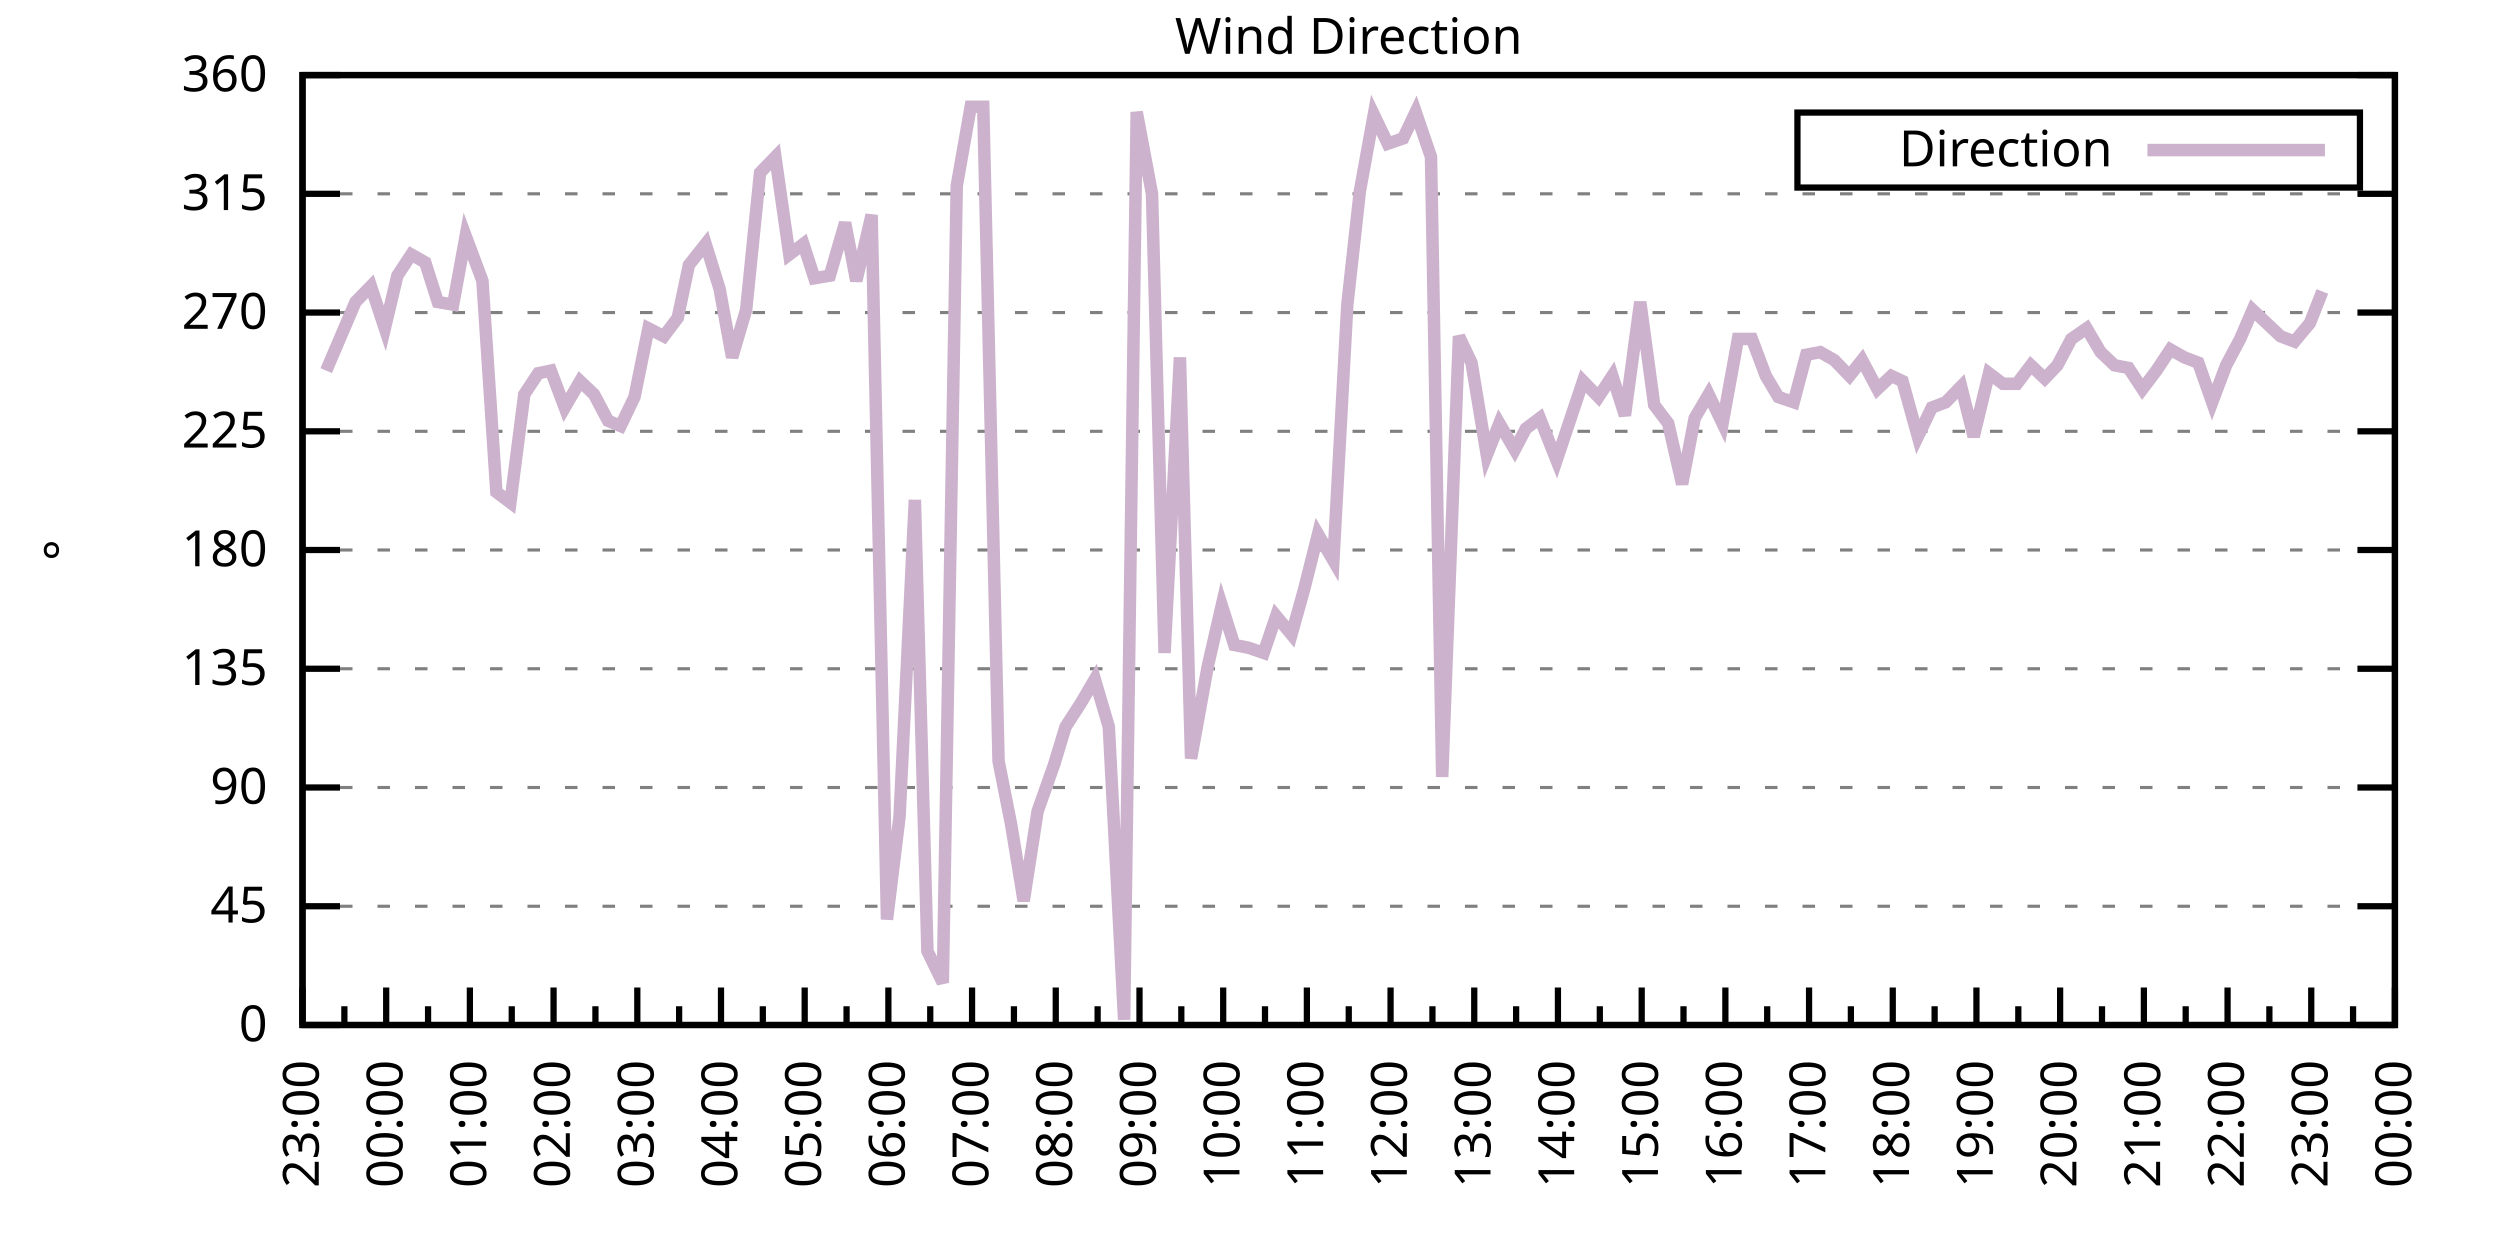
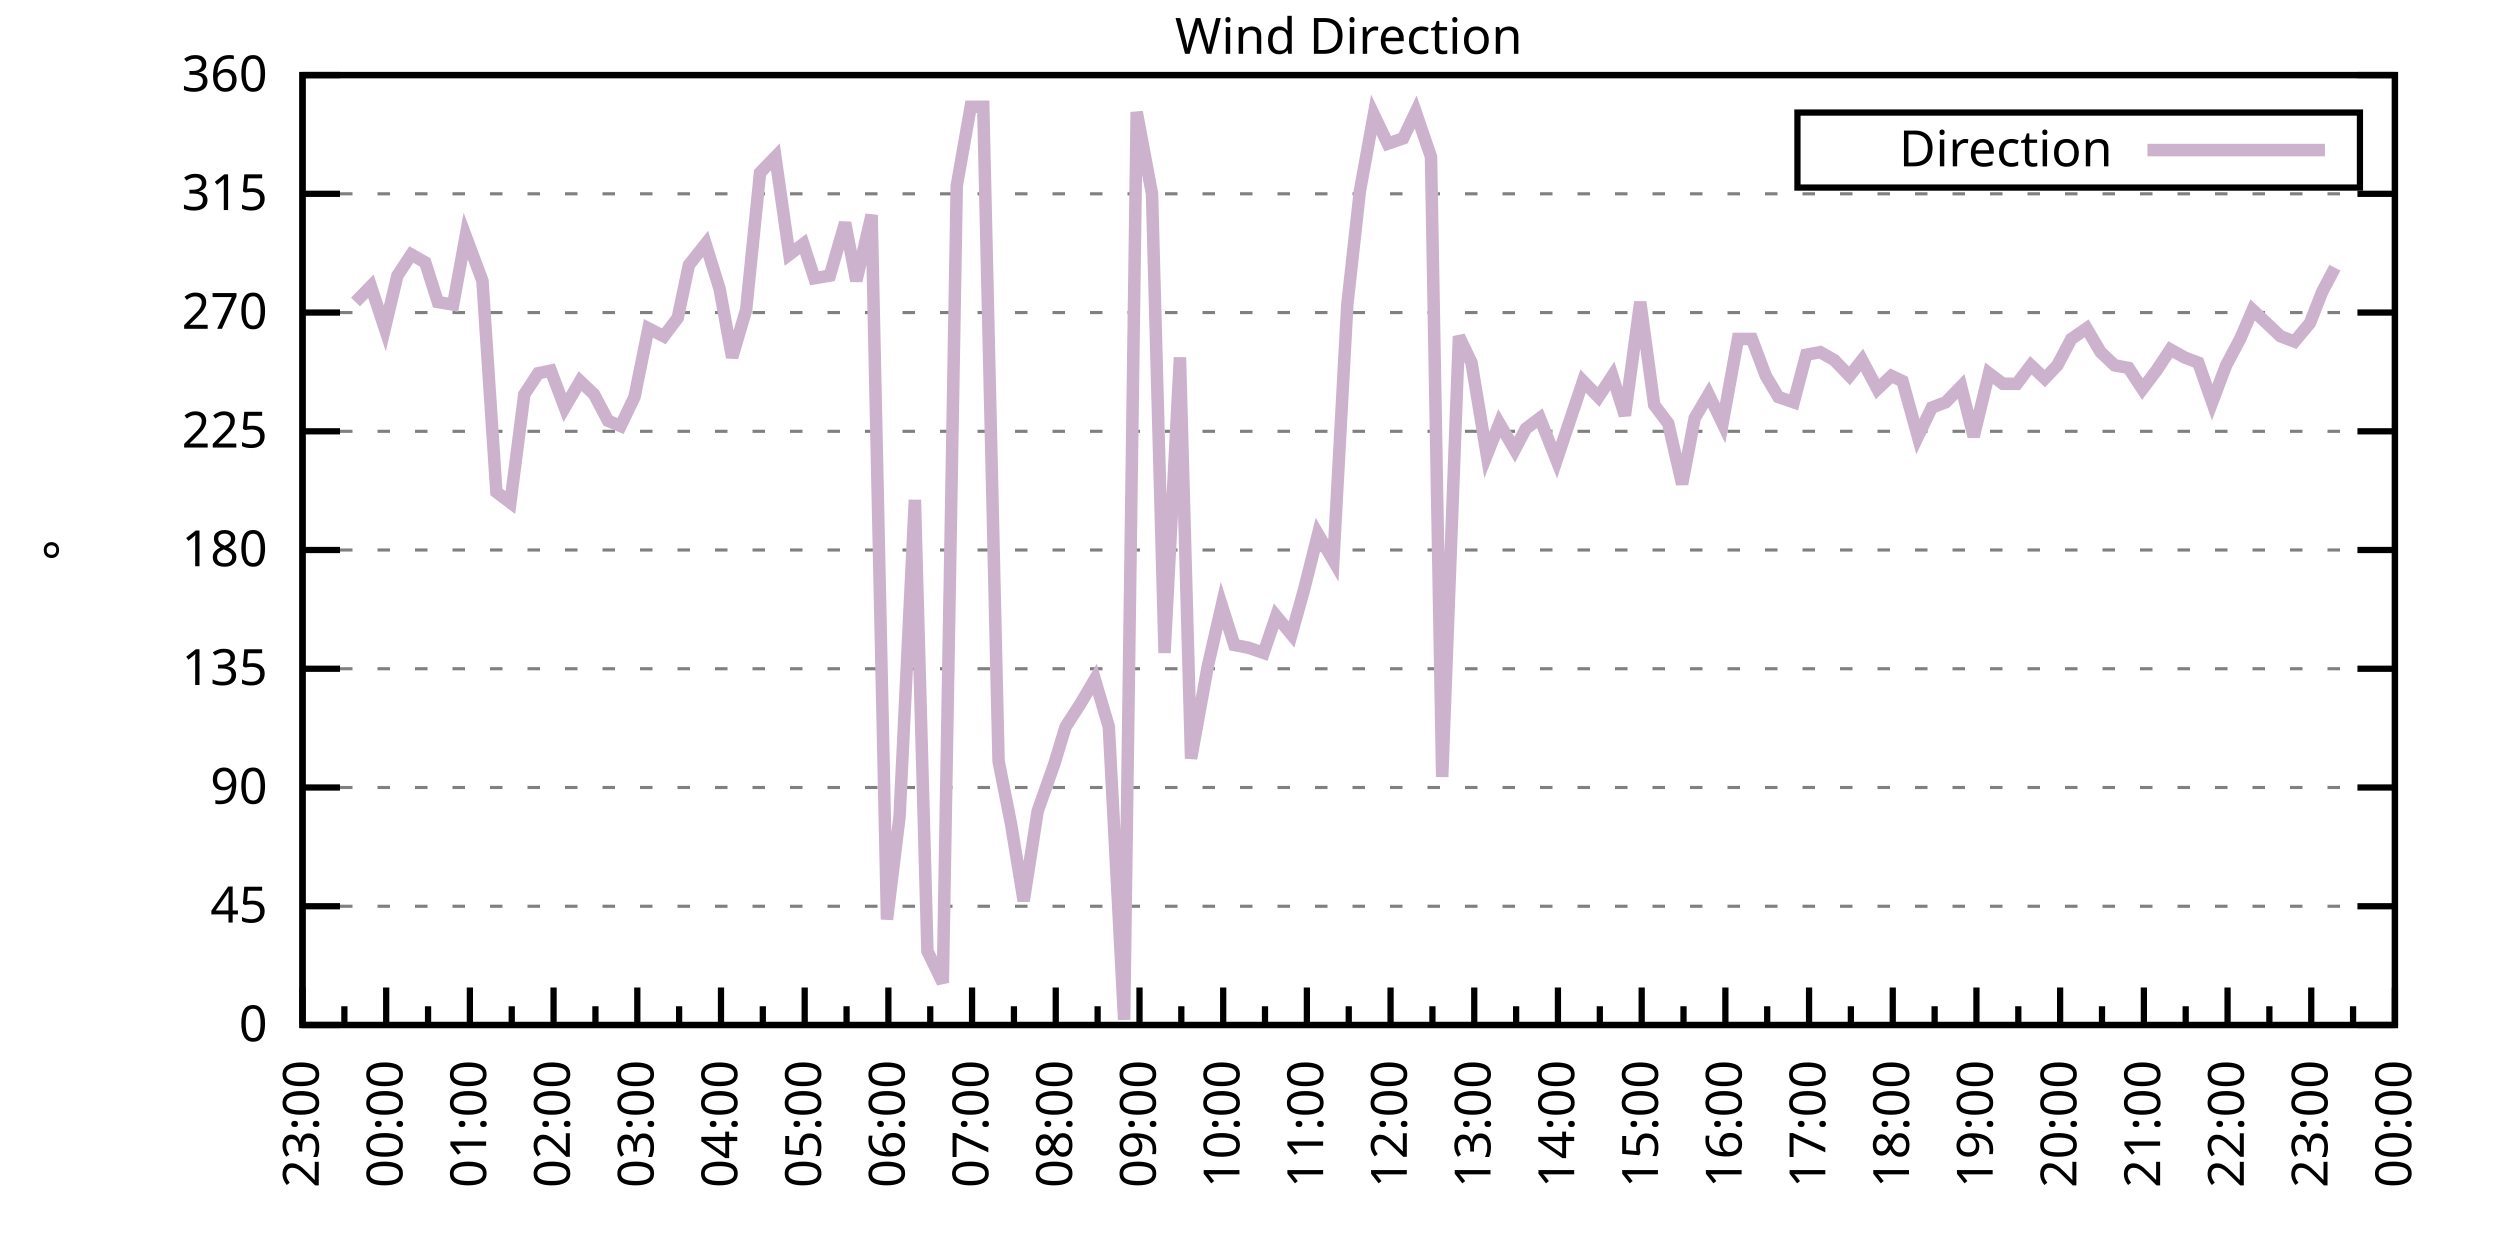
<svg xmlns="http://www.w3.org/2000/svg" xmlns:xlink="http://www.w3.org/1999/xlink" width="400" height="200" viewBox="0 0 400 200">
  <g id="gnuplot_canvas">
    <rect x="0" y="0" width="400" height="200" fill="none" />
    <defs>
      <circle id="gpDot" r="0.5" stroke-width="0.5" stroke="currentColor" />
      <path id="gpPt0" stroke-width="0.333" stroke="currentColor" d="M-1,0 h2 M0,-1 v2" />
      <path id="gpPt1" stroke-width="0.333" stroke="currentColor" d="M-1,-1 L1,1 M1,-1 L-1,1" />
      <path id="gpPt2" stroke-width="0.333" stroke="currentColor" d="M-1,0 L1,0 M0,-1 L0,1 M-1,-1 L1,1 M-1,1 L1,-1" />
      <rect id="gpPt3" stroke-width="0.333" stroke="currentColor" x="-1" y="-1" width="2" height="2" />
      <rect id="gpPt4" stroke-width="0.333" stroke="currentColor" fill="currentColor" x="-1" y="-1" width="2" height="2" />
      <circle id="gpPt5" stroke-width="0.333" stroke="currentColor" cx="0" cy="0" r="1" />
      <use xlink:href="#gpPt5" id="gpPt6" fill="currentColor" stroke="none" />
      <path id="gpPt7" stroke-width="0.333" stroke="currentColor" d="M0,-1.33 L-1.33,0.67 L1.33,0.67 z" />
      <use xlink:href="#gpPt7" id="gpPt8" fill="currentColor" stroke="none" />
      <use xlink:href="#gpPt7" id="gpPt9" stroke="currentColor" transform="rotate(180)" />
      <use xlink:href="#gpPt9" id="gpPt10" fill="currentColor" stroke="none" />
      <use xlink:href="#gpPt3" id="gpPt11" stroke="currentColor" transform="rotate(45)" />
      <use xlink:href="#gpPt11" id="gpPt12" fill="currentColor" stroke="none" />
      <path id="gpPt13" stroke-width="0.333" stroke="currentColor" d="M0,1.330 L1.265,0.411 L0.782,-1.067 L-0.782,-1.076 L-1.265,0.411 z" />
      <use xlink:href="#gpPt13" id="gpPt14" fill="currentColor" stroke="none" />
      <filter id="textbox" filterUnits="objectBoundingBox" x="0" y="0" height="1" width="1">
        <feFlood flood-color="white" flood-opacity="1" result="bgnd" />
        <feComposite in="SourceGraphic" in2="bgnd" operator="atop" />
      </filter>
      <filter id="greybox" filterUnits="objectBoundingBox" x="0" y="0" height="1" width="1">
        <feFlood flood-color="lightgrey" flood-opacity="1" result="grey" />
        <feComposite in="SourceGraphic" in2="grey" operator="atop" />
      </filter>
    </defs>
    <g fill="none" color="white" stroke="currentColor" stroke-width="1.00" stroke-linecap="butt" stroke-linejoin="miter">
</g>
    <g fill="none" color="black" stroke="currentColor" stroke-width="1.00" stroke-linecap="butt" stroke-linejoin="miter">
      <g stroke="none" shape-rendering="crispEdges">
        <polygon fill="rgb(255, 255, 255)" points="48.40,164.00 383.18,164.00 383.18,12.02 48.40,12.02 " />
      </g>
    </g>
    <g fill="none" color="black" stroke="currentColor" stroke-width="1.00" stroke-linecap="butt" stroke-linejoin="miter">
</g>
    <g fill="none" color="black" stroke="black" stroke-width="0.50" stroke-linecap="butt" stroke-linejoin="miter">
</g>
    <g fill="none" color="gray" stroke="currentColor" stroke-width="0.50" stroke-linecap="butt" stroke-linejoin="miter">
      <path stroke="gray" stroke-dasharray="2,4" class="gridline" d="M48.40,164.00 L383.19,164.00  " />
    </g>
    <g fill="none" color="gray" stroke="gray" stroke-width="1.00" stroke-linecap="butt" stroke-linejoin="miter">
</g>
    <g fill="none" color="black" stroke="currentColor" stroke-width="1.00" stroke-linecap="butt" stroke-linejoin="miter">
      <path stroke="black" d="M48.40,164.00 L54.40,164.00 M383.19,164.00 L377.19,164.00  " />
      <g transform="translate(42.80,166.60)" stroke="none" fill="black" font-family="Sans" font-size="8.00" text-anchor="end">
        <text>
          <tspan font-family="Sans"> 0</tspan>
        </text>
      </g>
    </g>
    <g fill="none" color="black" stroke="currentColor" stroke-width="1.00" stroke-linecap="butt" stroke-linejoin="miter">
</g>
    <g fill="none" color="black" stroke="black" stroke-width="0.50" stroke-linecap="butt" stroke-linejoin="miter">
</g>
    <g fill="none" color="gray" stroke="currentColor" stroke-width="0.50" stroke-linecap="butt" stroke-linejoin="miter">
      <path stroke="gray" stroke-dasharray="2,4" class="gridline" d="M48.40,145.00 L383.19,145.00  " />
    </g>
    <g fill="none" color="gray" stroke="gray" stroke-width="1.00" stroke-linecap="butt" stroke-linejoin="miter">
</g>
    <g fill="none" color="black" stroke="currentColor" stroke-width="1.00" stroke-linecap="butt" stroke-linejoin="miter">
      <path stroke="black" d="M48.40,145.00 L54.40,145.00 M383.19,145.00 L377.19,145.00  " />
      <g transform="translate(42.80,147.60)" stroke="none" fill="black" font-family="Sans" font-size="8.00" text-anchor="end">
        <text>
          <tspan font-family="Sans"> 45</tspan>
        </text>
      </g>
    </g>
    <g fill="none" color="black" stroke="currentColor" stroke-width="1.00" stroke-linecap="butt" stroke-linejoin="miter">
</g>
    <g fill="none" color="black" stroke="black" stroke-width="0.50" stroke-linecap="butt" stroke-linejoin="miter">
</g>
    <g fill="none" color="gray" stroke="currentColor" stroke-width="0.50" stroke-linecap="butt" stroke-linejoin="miter">
      <path stroke="gray" stroke-dasharray="2,4" class="gridline" d="M48.40,126.00 L383.19,126.00  " />
    </g>
    <g fill="none" color="gray" stroke="gray" stroke-width="1.00" stroke-linecap="butt" stroke-linejoin="miter">
</g>
    <g fill="none" color="black" stroke="currentColor" stroke-width="1.00" stroke-linecap="butt" stroke-linejoin="miter">
      <path stroke="black" d="M48.40,126.00 L54.40,126.00 M383.19,126.00 L377.19,126.00  " />
      <g transform="translate(42.80,128.60)" stroke="none" fill="black" font-family="Sans" font-size="8.00" text-anchor="end">
        <text>
          <tspan font-family="Sans"> 90</tspan>
        </text>
      </g>
    </g>
    <g fill="none" color="black" stroke="currentColor" stroke-width="1.00" stroke-linecap="butt" stroke-linejoin="miter">
</g>
    <g fill="none" color="black" stroke="black" stroke-width="0.50" stroke-linecap="butt" stroke-linejoin="miter">
</g>
    <g fill="none" color="gray" stroke="currentColor" stroke-width="0.50" stroke-linecap="butt" stroke-linejoin="miter">
      <path stroke="gray" stroke-dasharray="2,4" class="gridline" d="M48.40,107.00 L383.19,107.00  " />
    </g>
    <g fill="none" color="gray" stroke="gray" stroke-width="1.00" stroke-linecap="butt" stroke-linejoin="miter">
</g>
    <g fill="none" color="black" stroke="currentColor" stroke-width="1.00" stroke-linecap="butt" stroke-linejoin="miter">
      <path stroke="black" d="M48.40,107.00 L54.40,107.00 M383.19,107.00 L377.19,107.00  " />
      <g transform="translate(42.80,109.60)" stroke="none" fill="black" font-family="Sans" font-size="8.00" text-anchor="end">
        <text>
          <tspan font-family="Sans"> 135</tspan>
        </text>
      </g>
    </g>
    <g fill="none" color="black" stroke="currentColor" stroke-width="1.00" stroke-linecap="butt" stroke-linejoin="miter">
</g>
    <g fill="none" color="black" stroke="black" stroke-width="0.50" stroke-linecap="butt" stroke-linejoin="miter">
</g>
    <g fill="none" color="gray" stroke="currentColor" stroke-width="0.50" stroke-linecap="butt" stroke-linejoin="miter">
      <path stroke="gray" stroke-dasharray="2,4" class="gridline" d="M48.40,88.00 L383.19,88.00  " />
    </g>
    <g fill="none" color="gray" stroke="gray" stroke-width="1.00" stroke-linecap="butt" stroke-linejoin="miter">
</g>
    <g fill="none" color="black" stroke="currentColor" stroke-width="1.00" stroke-linecap="butt" stroke-linejoin="miter">
      <path stroke="black" d="M48.40,88.00 L54.40,88.00 M383.19,88.00 L377.19,88.00  " />
      <g transform="translate(42.80,90.60)" stroke="none" fill="black" font-family="Sans" font-size="8.00" text-anchor="end">
        <text>
          <tspan font-family="Sans"> 180</tspan>
        </text>
      </g>
    </g>
    <g fill="none" color="black" stroke="currentColor" stroke-width="1.00" stroke-linecap="butt" stroke-linejoin="miter">
</g>
    <g fill="none" color="black" stroke="black" stroke-width="0.50" stroke-linecap="butt" stroke-linejoin="miter">
</g>
    <g fill="none" color="gray" stroke="currentColor" stroke-width="0.50" stroke-linecap="butt" stroke-linejoin="miter">
      <path stroke="gray" stroke-dasharray="2,4" class="gridline" d="M48.40,69.01 L383.19,69.01  " />
    </g>
    <g fill="none" color="gray" stroke="gray" stroke-width="1.00" stroke-linecap="butt" stroke-linejoin="miter">
</g>
    <g fill="none" color="black" stroke="currentColor" stroke-width="1.00" stroke-linecap="butt" stroke-linejoin="miter">
      <path stroke="black" d="M48.40,69.01 L54.40,69.01 M383.19,69.01 L377.19,69.01  " />
      <g transform="translate(42.80,71.61)" stroke="none" fill="black" font-family="Sans" font-size="8.00" text-anchor="end">
        <text>
          <tspan font-family="Sans"> 225</tspan>
        </text>
      </g>
    </g>
    <g fill="none" color="black" stroke="currentColor" stroke-width="1.00" stroke-linecap="butt" stroke-linejoin="miter">
</g>
    <g fill="none" color="black" stroke="black" stroke-width="0.50" stroke-linecap="butt" stroke-linejoin="miter">
</g>
    <g fill="none" color="gray" stroke="currentColor" stroke-width="0.50" stroke-linecap="butt" stroke-linejoin="miter">
      <path stroke="gray" stroke-dasharray="2,4" class="gridline" d="M48.40,50.01 L383.19,50.01  " />
    </g>
    <g fill="none" color="gray" stroke="gray" stroke-width="1.00" stroke-linecap="butt" stroke-linejoin="miter">
</g>
    <g fill="none" color="black" stroke="currentColor" stroke-width="1.00" stroke-linecap="butt" stroke-linejoin="miter">
      <path stroke="black" d="M48.40,50.01 L54.40,50.01 M383.19,50.01 L377.19,50.01  " />
      <g transform="translate(42.80,52.61)" stroke="none" fill="black" font-family="Sans" font-size="8.00" text-anchor="end">
        <text>
          <tspan font-family="Sans"> 270</tspan>
        </text>
      </g>
    </g>
    <g fill="none" color="black" stroke="currentColor" stroke-width="1.00" stroke-linecap="butt" stroke-linejoin="miter">
</g>
    <g fill="none" color="black" stroke="black" stroke-width="0.50" stroke-linecap="butt" stroke-linejoin="miter">
</g>
    <g fill="none" color="gray" stroke="currentColor" stroke-width="0.50" stroke-linecap="butt" stroke-linejoin="miter">
      <path stroke="gray" stroke-dasharray="2,4" class="gridline" d="M48.40,31.01 L383.19,31.01  " />
    </g>
    <g fill="none" color="gray" stroke="gray" stroke-width="1.00" stroke-linecap="butt" stroke-linejoin="miter">
</g>
    <g fill="none" color="black" stroke="currentColor" stroke-width="1.00" stroke-linecap="butt" stroke-linejoin="miter">
      <path stroke="black" d="M48.40,31.01 L54.40,31.01 M383.19,31.01 L377.19,31.01  " />
      <g transform="translate(42.80,33.61)" stroke="none" fill="black" font-family="Sans" font-size="8.00" text-anchor="end">
        <text>
          <tspan font-family="Sans"> 315</tspan>
        </text>
      </g>
    </g>
    <g fill="none" color="black" stroke="currentColor" stroke-width="1.00" stroke-linecap="butt" stroke-linejoin="miter">
</g>
    <g fill="none" color="black" stroke="black" stroke-width="0.50" stroke-linecap="butt" stroke-linejoin="miter">
</g>
    <g fill="none" color="gray" stroke="currentColor" stroke-width="0.50" stroke-linecap="butt" stroke-linejoin="miter">
      <path stroke="gray" stroke-dasharray="2,4" class="gridline" d="M48.40,12.01 L383.19,12.01  " />
    </g>
    <g fill="none" color="gray" stroke="gray" stroke-width="1.00" stroke-linecap="butt" stroke-linejoin="miter">
</g>
    <g fill="none" color="black" stroke="currentColor" stroke-width="1.00" stroke-linecap="butt" stroke-linejoin="miter">
      <path stroke="black" d="M48.40,12.01 L54.40,12.01 M383.19,12.01 L377.19,12.01  " />
      <g transform="translate(42.80,14.61)" stroke="none" fill="black" font-family="Sans" font-size="8.00" text-anchor="end">
        <text>
          <tspan font-family="Sans"> 360</tspan>
        </text>
      </g>
    </g>
    <g fill="none" color="black" stroke="currentColor" stroke-width="1.00" stroke-linecap="butt" stroke-linejoin="miter">
      <path stroke="black" d="M48.40,164.00 L48.40,158.00  " />
      <g transform="translate(51.00,169.60) rotate(270)" stroke="none" fill="black" font-family="Sans" font-size="8.00" text-anchor="end">
        <text>
          <tspan font-family="Sans">23:00</tspan>
        </text>
      </g>
    </g>
    <g fill="none" color="black" stroke="currentColor" stroke-width="1.00" stroke-linecap="butt" stroke-linejoin="miter">
      <path stroke="black" d="M55.10,164.00 L55.10,161.00 M61.79,164.00 L61.79,158.00  " />
      <g transform="translate(64.39,169.60) rotate(270)" stroke="none" fill="black" font-family="Sans" font-size="8.00" text-anchor="end">
        <text>
          <tspan font-family="Sans">00:00</tspan>
        </text>
      </g>
    </g>
    <g fill="none" color="black" stroke="currentColor" stroke-width="1.00" stroke-linecap="butt" stroke-linejoin="miter">
      <path stroke="black" d="M68.49,164.00 L68.49,161.00 M75.18,164.00 L75.18,158.00  " />
      <g transform="translate(77.78,169.60) rotate(270)" stroke="none" fill="black" font-family="Sans" font-size="8.00" text-anchor="end">
        <text>
          <tspan font-family="Sans">01:00</tspan>
        </text>
      </g>
    </g>
    <g fill="none" color="black" stroke="currentColor" stroke-width="1.00" stroke-linecap="butt" stroke-linejoin="miter">
      <path stroke="black" d="M81.88,164.00 L81.88,161.00 M88.57,164.00 L88.57,158.00  " />
      <g transform="translate(91.17,169.60) rotate(270)" stroke="none" fill="black" font-family="Sans" font-size="8.00" text-anchor="end">
        <text>
          <tspan font-family="Sans">02:00</tspan>
        </text>
      </g>
    </g>
    <g fill="none" color="black" stroke="currentColor" stroke-width="1.00" stroke-linecap="butt" stroke-linejoin="miter">
      <path stroke="black" d="M95.27,164.00 L95.27,161.00 M101.97,164.00 L101.97,158.00  " />
      <g transform="translate(104.57,169.60) rotate(270)" stroke="none" fill="black" font-family="Sans" font-size="8.00" text-anchor="end">
        <text>
          <tspan font-family="Sans">03:00</tspan>
        </text>
      </g>
    </g>
    <g fill="none" color="black" stroke="currentColor" stroke-width="1.00" stroke-linecap="butt" stroke-linejoin="miter">
      <path stroke="black" d="M108.66,164.00 L108.66,161.00 M115.36,164.00 L115.36,158.00  " />
      <g transform="translate(117.96,169.60) rotate(270)" stroke="none" fill="black" font-family="Sans" font-size="8.00" text-anchor="end">
        <text>
          <tspan font-family="Sans">04:00</tspan>
        </text>
      </g>
    </g>
    <g fill="none" color="black" stroke="currentColor" stroke-width="1.00" stroke-linecap="butt" stroke-linejoin="miter">
      <path stroke="black" d="M122.05,164.00 L122.05,161.00 M128.75,164.00 L128.75,158.00  " />
      <g transform="translate(131.35,169.60) rotate(270)" stroke="none" fill="black" font-family="Sans" font-size="8.00" text-anchor="end">
        <text>
          <tspan font-family="Sans">05:00</tspan>
        </text>
      </g>
    </g>
    <g fill="none" color="black" stroke="currentColor" stroke-width="1.00" stroke-linecap="butt" stroke-linejoin="miter">
      <path stroke="black" d="M135.45,164.00 L135.45,161.00 M142.14,164.00 L142.14,158.00  " />
      <g transform="translate(144.74,169.60) rotate(270)" stroke="none" fill="black" font-family="Sans" font-size="8.00" text-anchor="end">
        <text>
          <tspan font-family="Sans">06:00</tspan>
        </text>
      </g>
    </g>
    <g fill="none" color="black" stroke="currentColor" stroke-width="1.00" stroke-linecap="butt" stroke-linejoin="miter">
      <path stroke="black" d="M148.84,164.00 L148.84,161.00 M155.53,164.00 L155.53,158.00  " />
      <g transform="translate(158.13,169.60) rotate(270)" stroke="none" fill="black" font-family="Sans" font-size="8.00" text-anchor="end">
        <text>
          <tspan font-family="Sans">07:00</tspan>
        </text>
      </g>
    </g>
    <g fill="none" color="black" stroke="currentColor" stroke-width="1.00" stroke-linecap="butt" stroke-linejoin="miter">
      <path stroke="black" d="M162.23,164.00 L162.23,161.00 M168.92,164.00 L168.92,158.00  " />
      <g transform="translate(171.52,169.60) rotate(270)" stroke="none" fill="black" font-family="Sans" font-size="8.00" text-anchor="end">
        <text>
          <tspan font-family="Sans">08:00</tspan>
        </text>
      </g>
    </g>
    <g fill="none" color="black" stroke="currentColor" stroke-width="1.00" stroke-linecap="butt" stroke-linejoin="miter">
      <path stroke="black" d="M175.62,164.00 L175.62,161.00 M182.32,164.00 L182.32,158.00  " />
      <g transform="translate(184.92,169.60) rotate(270)" stroke="none" fill="black" font-family="Sans" font-size="8.00" text-anchor="end">
        <text>
          <tspan font-family="Sans">09:00</tspan>
        </text>
      </g>
    </g>
    <g fill="none" color="black" stroke="currentColor" stroke-width="1.00" stroke-linecap="butt" stroke-linejoin="miter">
      <path stroke="black" d="M189.01,164.00 L189.01,161.00 M195.71,164.00 L195.71,158.00  " />
      <g transform="translate(198.31,169.60) rotate(270)" stroke="none" fill="black" font-family="Sans" font-size="8.00" text-anchor="end">
        <text>
          <tspan font-family="Sans">10:00</tspan>
        </text>
      </g>
    </g>
    <g fill="none" color="black" stroke="currentColor" stroke-width="1.00" stroke-linecap="butt" stroke-linejoin="miter">
      <path stroke="black" d="M202.40,164.00 L202.40,161.00 M209.10,164.00 L209.10,158.00  " />
      <g transform="translate(211.70,169.60) rotate(270)" stroke="none" fill="black" font-family="Sans" font-size="8.00" text-anchor="end">
        <text>
          <tspan font-family="Sans">11:00</tspan>
        </text>
      </g>
    </g>
    <g fill="none" color="black" stroke="currentColor" stroke-width="1.00" stroke-linecap="butt" stroke-linejoin="miter">
      <path stroke="black" d="M215.80,164.00 L215.80,161.00 M222.49,164.00 L222.49,158.00  " />
      <g transform="translate(225.09,169.60) rotate(270)" stroke="none" fill="black" font-family="Sans" font-size="8.00" text-anchor="end">
        <text>
          <tspan font-family="Sans">12:00</tspan>
        </text>
      </g>
    </g>
    <g fill="none" color="black" stroke="currentColor" stroke-width="1.00" stroke-linecap="butt" stroke-linejoin="miter">
      <path stroke="black" d="M229.19,164.00 L229.19,161.00 M235.88,164.00 L235.88,158.00  " />
      <g transform="translate(238.48,169.60) rotate(270)" stroke="none" fill="black" font-family="Sans" font-size="8.00" text-anchor="end">
        <text>
          <tspan font-family="Sans">13:00</tspan>
        </text>
      </g>
    </g>
    <g fill="none" color="black" stroke="currentColor" stroke-width="1.00" stroke-linecap="butt" stroke-linejoin="miter">
      <path stroke="black" d="M242.58,164.00 L242.58,161.00 M249.27,164.00 L249.27,158.00  " />
      <g transform="translate(251.87,169.60) rotate(270)" stroke="none" fill="black" font-family="Sans" font-size="8.00" text-anchor="end">
        <text>
          <tspan font-family="Sans">14:00</tspan>
        </text>
      </g>
    </g>
    <g fill="none" color="black" stroke="currentColor" stroke-width="1.00" stroke-linecap="butt" stroke-linejoin="miter">
      <path stroke="black" d="M255.97,164.00 L255.97,161.00 M262.67,164.00 L262.67,158.00  " />
      <g transform="translate(265.27,169.60) rotate(270)" stroke="none" fill="black" font-family="Sans" font-size="8.00" text-anchor="end">
        <text>
          <tspan font-family="Sans">15:00</tspan>
        </text>
      </g>
    </g>
    <g fill="none" color="black" stroke="currentColor" stroke-width="1.00" stroke-linecap="butt" stroke-linejoin="miter">
      <path stroke="black" d="M269.36,164.00 L269.36,161.00 M276.06,164.00 L276.06,158.00  " />
      <g transform="translate(278.66,169.60) rotate(270)" stroke="none" fill="black" font-family="Sans" font-size="8.00" text-anchor="end">
        <text>
          <tspan font-family="Sans">16:00</tspan>
        </text>
      </g>
    </g>
    <g fill="none" color="black" stroke="currentColor" stroke-width="1.00" stroke-linecap="butt" stroke-linejoin="miter">
      <path stroke="black" d="M282.75,164.00 L282.75,161.00 M289.45,164.00 L289.45,158.00  " />
      <g transform="translate(292.05,169.60) rotate(270)" stroke="none" fill="black" font-family="Sans" font-size="8.00" text-anchor="end">
        <text>
          <tspan font-family="Sans">17:00</tspan>
        </text>
      </g>
    </g>
    <g fill="none" color="black" stroke="currentColor" stroke-width="1.00" stroke-linecap="butt" stroke-linejoin="miter">
      <path stroke="black" d="M296.14,164.00 L296.14,161.00 M302.84,164.00 L302.84,158.00  " />
      <g transform="translate(305.44,169.60) rotate(270)" stroke="none" fill="black" font-family="Sans" font-size="8.00" text-anchor="end">
        <text>
          <tspan font-family="Sans">18:00</tspan>
        </text>
      </g>
    </g>
    <g fill="none" color="black" stroke="currentColor" stroke-width="1.00" stroke-linecap="butt" stroke-linejoin="miter">
      <path stroke="black" d="M309.54,164.00 L309.54,161.00 M316.23,164.00 L316.23,158.00  " />
      <g transform="translate(318.83,169.60) rotate(270)" stroke="none" fill="black" font-family="Sans" font-size="8.00" text-anchor="end">
        <text>
          <tspan font-family="Sans">19:00</tspan>
        </text>
      </g>
    </g>
    <g fill="none" color="black" stroke="currentColor" stroke-width="1.00" stroke-linecap="butt" stroke-linejoin="miter">
      <path stroke="black" d="M322.93,164.00 L322.93,161.00 M329.62,164.00 L329.62,158.00  " />
      <g transform="translate(332.22,169.60) rotate(270)" stroke="none" fill="black" font-family="Sans" font-size="8.00" text-anchor="end">
        <text>
          <tspan font-family="Sans">20:00</tspan>
        </text>
      </g>
    </g>
    <g fill="none" color="black" stroke="currentColor" stroke-width="1.00" stroke-linecap="butt" stroke-linejoin="miter">
      <path stroke="black" d="M336.32,164.00 L336.32,161.00 M343.02,164.00 L343.02,158.00  " />
      <g transform="translate(345.62,169.60) rotate(270)" stroke="none" fill="black" font-family="Sans" font-size="8.00" text-anchor="end">
        <text>
          <tspan font-family="Sans">21:00</tspan>
        </text>
      </g>
    </g>
    <g fill="none" color="black" stroke="currentColor" stroke-width="1.00" stroke-linecap="butt" stroke-linejoin="miter">
      <path stroke="black" d="M349.71,164.00 L349.71,161.00 M356.41,164.00 L356.41,158.00  " />
      <g transform="translate(359.01,169.60) rotate(270)" stroke="none" fill="black" font-family="Sans" font-size="8.00" text-anchor="end">
        <text>
          <tspan font-family="Sans">22:00</tspan>
        </text>
      </g>
    </g>
    <g fill="none" color="black" stroke="currentColor" stroke-width="1.00" stroke-linecap="butt" stroke-linejoin="miter">
      <path stroke="black" d="M363.10,164.00 L363.10,161.00 M369.80,164.00 L369.80,158.00  " />
      <g transform="translate(372.40,169.60) rotate(270)" stroke="none" fill="black" font-family="Sans" font-size="8.00" text-anchor="end">
        <text>
          <tspan font-family="Sans">23:00</tspan>
        </text>
      </g>
    </g>
    <g fill="none" color="black" stroke="currentColor" stroke-width="1.00" stroke-linecap="butt" stroke-linejoin="miter">
      <path stroke="black" d="M376.49,164.00 L376.49,161.00 M383.19,164.00 L383.19,158.00  " />
      <g transform="translate(385.79,169.60) rotate(270)" stroke="none" fill="black" font-family="Sans" font-size="8.00" text-anchor="end">
        <text>
          <tspan font-family="Sans">00:00</tspan>
        </text>
      </g>
    </g>
    <g fill="none" color="black" stroke="currentColor" stroke-width="1.00" stroke-linecap="butt" stroke-linejoin="miter">
</g>
    <g fill="none" color="black" stroke="currentColor" stroke-width="1.00" stroke-linecap="butt" stroke-linejoin="miter">
      <path stroke="black" d="M48.40,12.01 L48.40,164.00 L383.19,164.00 L383.19,12.01 L48.40,12.01 Z  " />
    </g>
    <g fill="none" color="black" stroke="currentColor" stroke-width="1.00" stroke-linecap="butt" stroke-linejoin="miter">
      <g transform="translate(12.80,88.01) rotate(270)" stroke="none" fill="black" font-family="Sans" font-size="8.00" text-anchor="middle">
        <text>
          <tspan font-family="Sans">°</tspan>
        </text>
      </g>
    </g>
    <g fill="none" color="black" stroke="currentColor" stroke-width="1.00" stroke-linecap="butt" stroke-linejoin="miter">
</g>
    <g fill="none" color="black" stroke="currentColor" stroke-width="1.00" stroke-linecap="butt" stroke-linejoin="miter">
      <path stroke="black" d="M287.59,30.01 L287.59,18.01 L377.59,18.01 L377.59,30.01 L287.59,30.01 Z  " />
    </g>
    <g id="Wind_direction_plot_1">
      <g fill="none" color="white" stroke="black" stroke-width="2.00" stroke-linecap="butt" stroke-linejoin="miter">
</g>
      <g fill="none" color="black" stroke="currentColor" stroke-width="2.00" stroke-linecap="butt" stroke-linejoin="miter">
        <g transform="translate(337.99,26.61)" stroke="none" fill="black" font-family="Sans" font-size="8.00" text-anchor="end">
          <text>
            <tspan font-family="Sans">Direction</tspan>
          </text>
        </g>
      </g>
      <g fill="none" color="black" stroke="currentColor" stroke-width="2.00" stroke-linecap="butt" stroke-linejoin="miter">
-         <path stroke="rgb(204, 178, 204)" d="M343.59,24.01 L371.99,24.01 M52.19,59.30 L56.88,48.32 L59.34,45.79 L61.57,52.54 L63.58,44.10 L65.81,40.72   L68.04,41.99 L70.05,48.32 L72.50,48.74 L74.51,37.76 L77.19,44.94 L79.42,78.72 L81.66,80.41 L83.89,63.10   L86.12,59.72 L88.13,59.30 L90.36,65.21 L92.82,60.98 L95.05,63.10 L97.28,67.32 L99.29,68.16 L101.52,63.52   L103.75,52.54 L106.21,53.81 L108.44,50.85 L110.22,42.41 L112.90,39.03 L115.13,46.21 L117.14,57.18 L119.38,49.59   L121.61,27.63 L124.06,25.10 L126.29,40.72 L128.53,39.03 L130.31,44.52 L132.77,44.10 L135.22,35.65 L137.01,44.94   L139.46,34.39 L141.92,147.11 L143.93,130.65 L146.38,79.98 L148.39,152.18 L150.85,157.24 L153.08,29.74 L155.31,17.08   L157.32,17.08 L159.77,121.78 L161.78,131.91 L163.79,144.16 L166.02,129.80 L168.70,122.20 L170.49,116.29 L172.94,112.49   L175.17,108.69 L177.41,116.29 L179.86,163.16 L181.87,17.92 L184.32,31.01 L186.33,104.47 L188.79,57.18 L190.57,121.36   L193.25,106.58 L195.48,96.87 L197.49,103.20 L199.73,103.63 L202.18,104.47 L204.19,98.56 L206.64,101.52 L208.65,94.34   L210.88,85.47 L213.34,89.69 L215.57,48.74 L217.58,30.59 L219.81,18.34 L222.04,22.99 L224.50,22.14 L226.51,17.92   L228.96,25.10 L230.75,124.31 L233.43,53.81 L235.44,58.03 L237.89,72.81 L239.90,67.74 L242.36,71.96 L244.14,68.58   L246.37,66.90 L249.05,73.65 L253.29,60.98 L255.75,63.52 L257.98,60.14 L259.99,66.47 L262.44,48.32 L264.67,64.78   L266.91,67.74 L269.14,77.45 L271.15,66.90 L273.38,63.10 L275.61,67.74 L278.07,54.23 L280.30,54.23 L282.53,60.14   L284.54,63.52 L286.99,64.36 L289.00,56.76 L291.23,56.34 L293.47,57.61 L295.92,60.14 L297.93,57.61 L300.39,62.25   L302.62,60.14 L304.40,60.98 L306.86,69.85 L309.09,65.21 L311.32,64.36 L313.78,61.83 L315.79,69.85 L318.24,59.72   L320.47,61.41 L322.70,61.41 L324.94,58.45 L327.17,60.56 L329.18,58.45 L331.41,54.23 L333.86,52.54 L336.10,56.34   L338.33,58.45 L340.56,58.87 L342.79,62.25 L345.02,59.30 L347.26,55.92 L349.49,57.18 L351.72,58.03 L353.95,64.36   L356.18,58.45 L358.42,54.23 L360.42,49.59 L362.66,51.70 L364.89,53.81 L367.12,54.65 L369.58,51.70 L371.58,46.63    " />
+         <path stroke="rgb(204, 178, 204)" d="M343.59,24.01 L371.99,24.01 M56.88,48.32 L59.34,45.79 L61.57,52.54 L63.58,44.10 L65.81,40.72 L68.04,41.99   L70.05,48.32 L72.50,48.74 L74.51,37.76 L77.19,44.94 L79.42,78.72 L81.66,80.41 L83.89,63.10 L86.12,59.72   L88.13,59.30 L90.36,65.21 L92.82,60.98 L95.05,63.10 L97.28,67.32 L99.29,68.16 L101.52,63.52 L103.75,52.54   L106.21,53.81 L108.44,50.85 L110.22,42.41 L112.90,39.03 L115.13,46.21 L117.14,57.18 L119.38,49.59 L121.61,27.63   L124.06,25.10 L126.29,40.72 L128.53,39.03 L130.31,44.52 L132.77,44.10 L135.22,35.65 L137.01,44.94 L139.46,34.39   L141.92,147.11 L143.93,130.65 L146.38,79.98 L148.39,152.18 L150.85,157.24 L153.08,29.74 L155.31,17.08 L157.32,17.08   L159.77,121.78 L161.78,131.91 L163.79,144.16 L166.02,129.80 L168.70,122.20 L170.49,116.29 L172.94,112.49 L175.17,108.69   L177.41,116.29 L179.86,163.16 L181.87,17.92 L184.32,31.01 L186.33,104.47 L188.79,57.18 L190.57,121.36 L193.25,106.58   L195.48,96.87 L197.49,103.20 L199.73,103.63 L202.18,104.47 L204.19,98.56 L206.64,101.52 L208.65,94.34 L210.88,85.47   L213.34,89.69 L215.57,48.74 L217.58,30.59 L219.81,18.34 L222.04,22.99 L224.50,22.14 L226.51,17.92 L228.96,25.10   L230.75,124.31 L233.43,53.81 L235.44,58.03 L237.89,72.81 L239.90,67.74 L242.36,71.96 L244.14,68.58 L246.37,66.90   L249.05,73.65 L253.29,60.98 L255.75,63.52 L257.98,60.14 L259.99,66.47 L262.44,48.32 L264.67,64.78 L266.91,67.74   L269.14,77.45 L271.15,66.90 L273.38,63.10 L275.61,67.74 L278.07,54.23 L280.30,54.23 L282.53,60.14 L284.54,63.52   L286.99,64.36 L289.00,56.76 L291.23,56.34 L293.47,57.61 L295.92,60.14 L297.93,57.61 L300.39,62.25 L302.62,60.14   L304.40,60.98 L306.86,69.85 L309.09,65.21 L311.32,64.36 L313.78,61.83 L315.79,69.85 L318.24,59.72 L320.47,61.41   L322.70,61.41 L324.94,58.45 L327.17,60.56 L329.18,58.45 L331.41,54.23 L333.86,52.54 L336.10,56.34 L338.33,58.45   L340.56,58.87 L342.79,62.25 L345.02,59.30 L347.26,55.92 L349.49,57.18 L351.72,58.03 L353.95,64.36 L356.18,58.45   L358.42,54.23 L360.42,49.59 L362.66,51.70 L364.89,53.81 L367.12,54.65 L369.58,51.70 L371.58,46.63 L373.59,42.83    " />
      </g>
    </g>
    <g fill="none" color="black" stroke="currentColor" stroke-width="2.00" stroke-linecap="butt" stroke-linejoin="miter">
</g>
    <g fill="none" color="black" stroke="black" stroke-width="1.00" stroke-linecap="butt" stroke-linejoin="miter">
</g>
    <g fill="none" color="black" stroke="currentColor" stroke-width="1.00" stroke-linecap="butt" stroke-linejoin="miter">
      <path stroke="black" d="M48.40,12.01 L48.40,164.00 L383.19,164.00 L383.19,12.01 L48.40,12.01 Z  " />
    </g>
    <g fill="none" color="black" stroke="currentColor" stroke-width="1.00" stroke-linecap="butt" stroke-linejoin="miter">
      <g transform="translate(215.79,8.61)" stroke="none" fill="black" font-family="Sans" font-size="8.00" text-anchor="middle">
        <text>
          <tspan font-family="Sans">Wind Direction</tspan>
        </text>
      </g>
    </g>
    <g fill="none" color="black" stroke="currentColor" stroke-width="1.00" stroke-linecap="butt" stroke-linejoin="miter">
</g>
  </g>
</svg>
